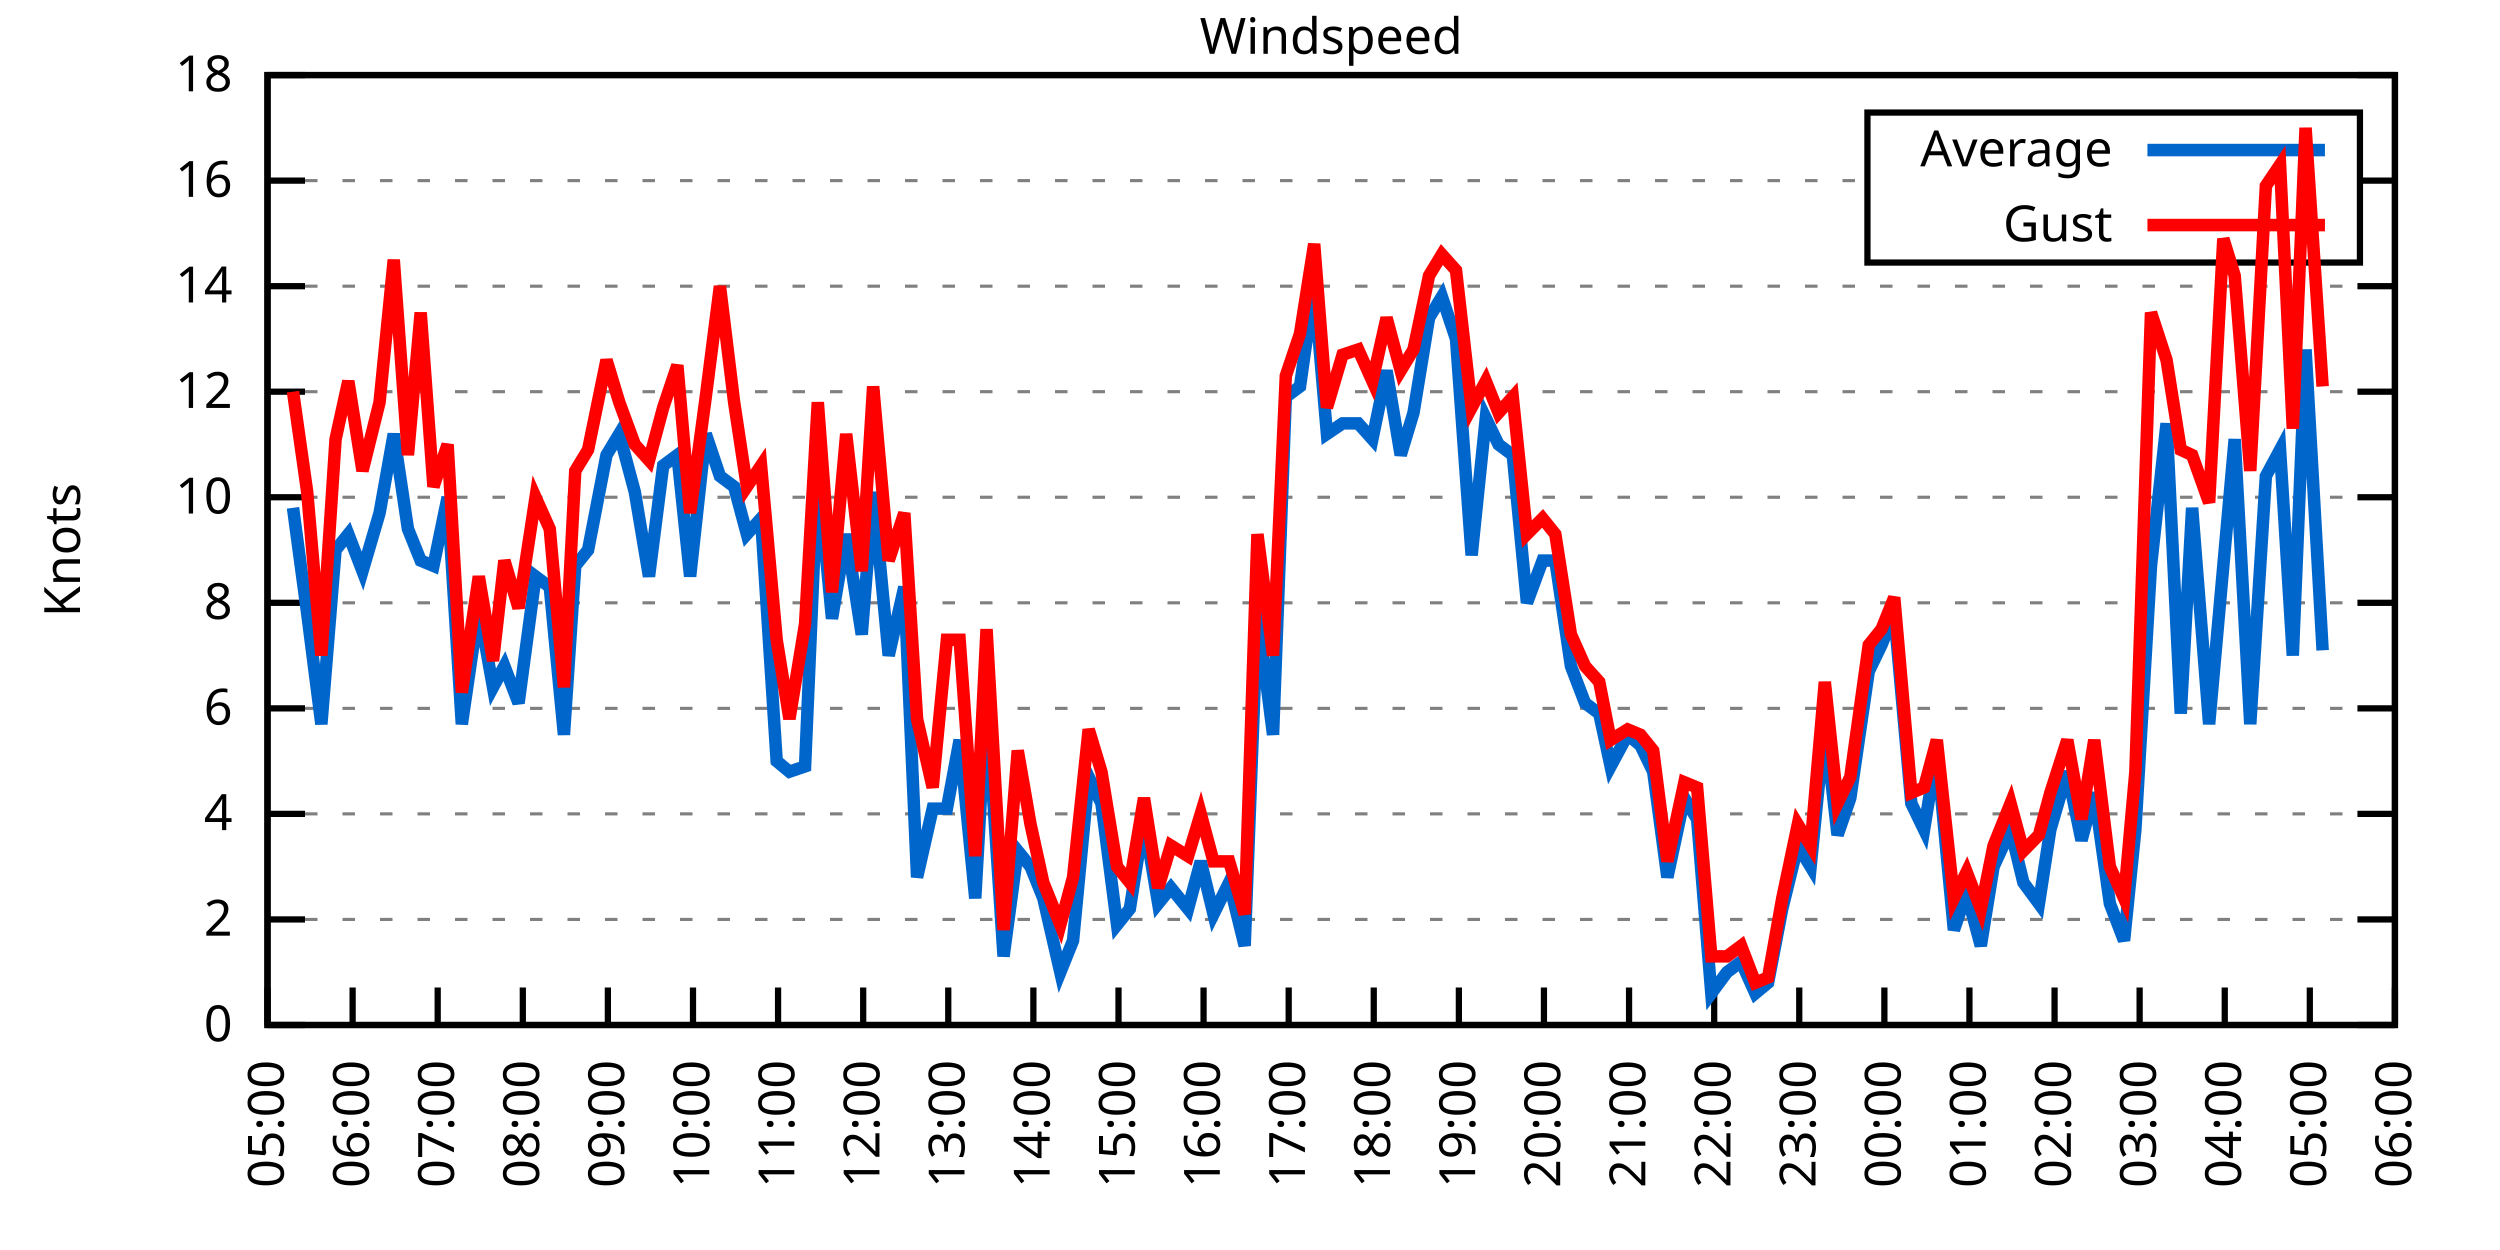
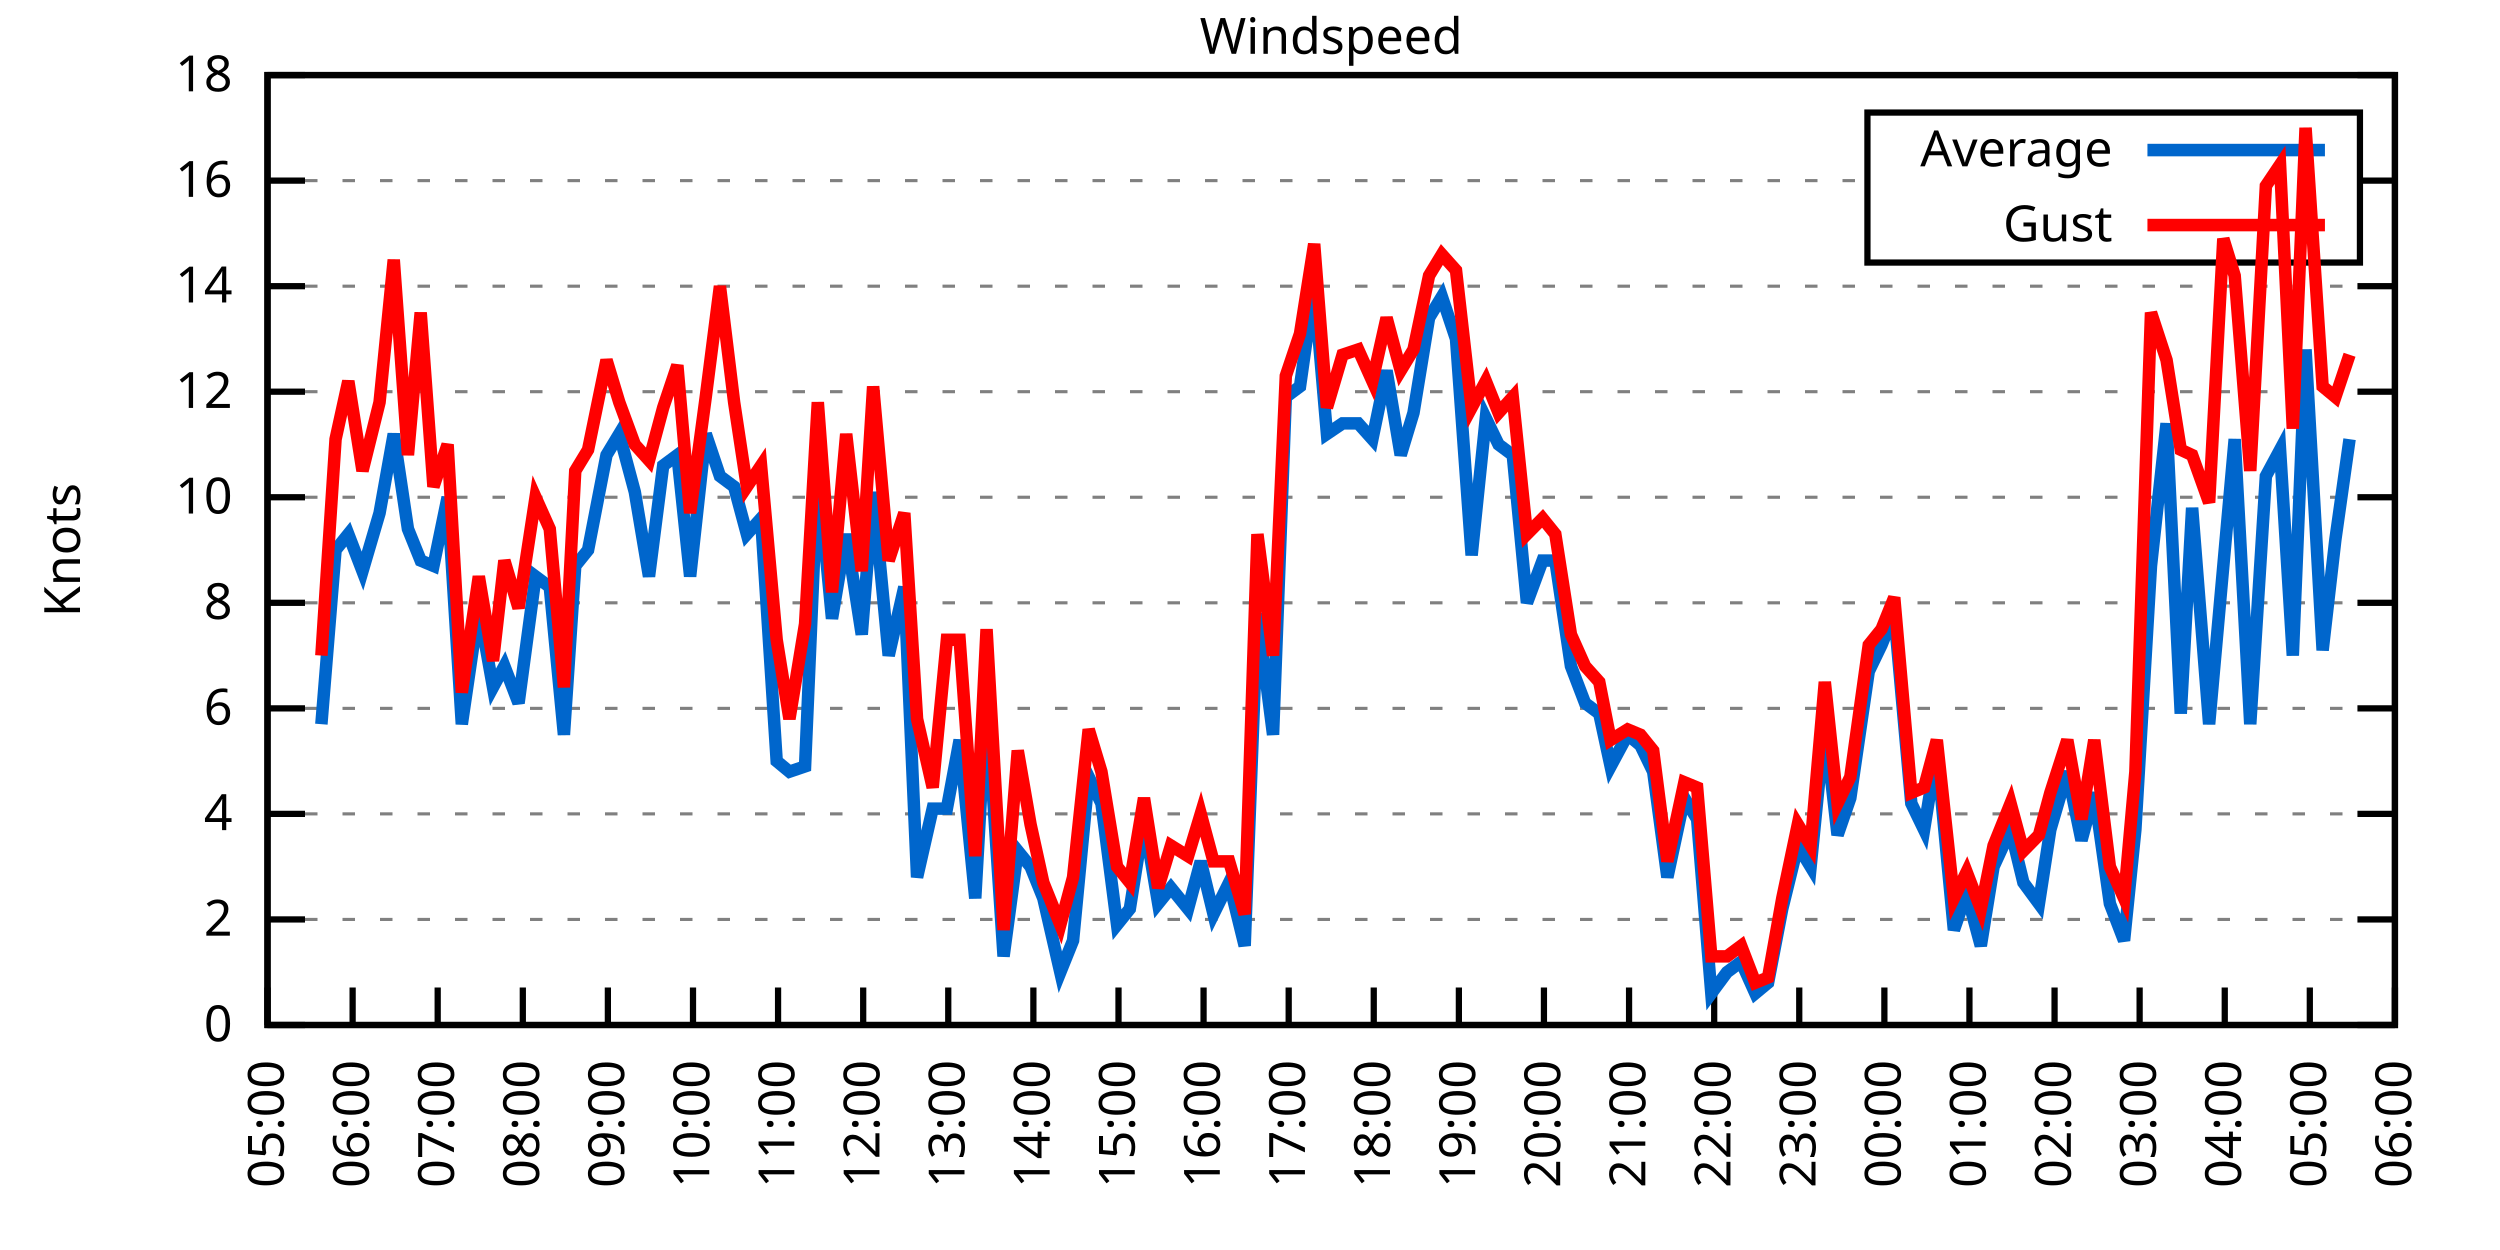
<svg xmlns="http://www.w3.org/2000/svg" xmlns:xlink="http://www.w3.org/1999/xlink" width="400" height="200" viewBox="0 0 400 200">
  <g id="gnuplot_canvas">
    <rect x="0" y="0" width="400" height="200" fill="none" />
    <defs>
      <circle id="gpDot" r="0.5" stroke-width="0.5" stroke="currentColor" />
      <path id="gpPt0" stroke-width="0.333" stroke="currentColor" d="M-1,0 h2 M0,-1 v2" />
      <path id="gpPt1" stroke-width="0.333" stroke="currentColor" d="M-1,-1 L1,1 M1,-1 L-1,1" />
      <path id="gpPt2" stroke-width="0.333" stroke="currentColor" d="M-1,0 L1,0 M0,-1 L0,1 M-1,-1 L1,1 M-1,1 L1,-1" />
      <rect id="gpPt3" stroke-width="0.333" stroke="currentColor" x="-1" y="-1" width="2" height="2" />
      <rect id="gpPt4" stroke-width="0.333" stroke="currentColor" fill="currentColor" x="-1" y="-1" width="2" height="2" />
      <circle id="gpPt5" stroke-width="0.333" stroke="currentColor" cx="0" cy="0" r="1" />
      <use xlink:href="#gpPt5" id="gpPt6" fill="currentColor" stroke="none" />
      <path id="gpPt7" stroke-width="0.333" stroke="currentColor" d="M0,-1.33 L-1.33,0.67 L1.33,0.67 z" />
      <use xlink:href="#gpPt7" id="gpPt8" fill="currentColor" stroke="none" />
      <use xlink:href="#gpPt7" id="gpPt9" stroke="currentColor" transform="rotate(180)" />
      <use xlink:href="#gpPt9" id="gpPt10" fill="currentColor" stroke="none" />
      <use xlink:href="#gpPt3" id="gpPt11" stroke="currentColor" transform="rotate(45)" />
      <use xlink:href="#gpPt11" id="gpPt12" fill="currentColor" stroke="none" />
      <path id="gpPt13" stroke-width="0.333" stroke="currentColor" d="M0,1.330 L1.265,0.411 L0.782,-1.067 L-0.782,-1.076 L-1.265,0.411 z" />
      <use xlink:href="#gpPt13" id="gpPt14" fill="currentColor" stroke="none" />
      <filter id="textbox" filterUnits="objectBoundingBox" x="0" y="0" height="1" width="1">
        <feFlood flood-color="white" flood-opacity="1" result="bgnd" />
        <feComposite in="SourceGraphic" in2="bgnd" operator="atop" />
      </filter>
      <filter id="greybox" filterUnits="objectBoundingBox" x="0" y="0" height="1" width="1">
        <feFlood flood-color="lightgrey" flood-opacity="1" result="grey" />
        <feComposite in="SourceGraphic" in2="grey" operator="atop" />
      </filter>
    </defs>
    <g fill="none" color="white" stroke="currentColor" stroke-width="1.00" stroke-linecap="butt" stroke-linejoin="miter">
</g>
    <g fill="none" color="black" stroke="currentColor" stroke-width="1.00" stroke-linecap="butt" stroke-linejoin="miter">
      <g stroke="none" shape-rendering="crispEdges">
        <polygon fill="rgb(255, 255, 255)" points="42.80,164.00 383.18,164.00 383.18,12.02 42.80,12.02 " />
      </g>
    </g>
    <g fill="none" color="black" stroke="currentColor" stroke-width="1.00" stroke-linecap="butt" stroke-linejoin="miter">
</g>
    <g fill="none" color="black" stroke="black" stroke-width="0.50" stroke-linecap="butt" stroke-linejoin="miter">
</g>
    <g fill="none" color="gray" stroke="currentColor" stroke-width="0.50" stroke-linecap="butt" stroke-linejoin="miter">
      <path stroke="gray" stroke-dasharray="2,4" class="gridline" d="M42.80,164.00 L383.19,164.00  " />
    </g>
    <g fill="none" color="gray" stroke="gray" stroke-width="1.00" stroke-linecap="butt" stroke-linejoin="miter">
</g>
    <g fill="none" color="black" stroke="currentColor" stroke-width="1.00" stroke-linecap="butt" stroke-linejoin="miter">
      <path stroke="black" d="M42.80,164.00 L48.80,164.00 M383.19,164.00 L377.19,164.00  " />
      <g transform="translate(37.20,166.60)" stroke="none" fill="black" font-family="Sans" font-size="8.00" text-anchor="end">
        <text>
          <tspan font-family="Sans"> 0</tspan>
        </text>
      </g>
    </g>
    <g fill="none" color="black" stroke="currentColor" stroke-width="1.00" stroke-linecap="butt" stroke-linejoin="miter">
</g>
    <g fill="none" color="black" stroke="black" stroke-width="0.50" stroke-linecap="butt" stroke-linejoin="miter">
</g>
    <g fill="none" color="gray" stroke="currentColor" stroke-width="0.50" stroke-linecap="butt" stroke-linejoin="miter">
      <path stroke="gray" stroke-dasharray="2,4" class="gridline" d="M42.80,147.11 L383.19,147.11  " />
    </g>
    <g fill="none" color="gray" stroke="gray" stroke-width="1.00" stroke-linecap="butt" stroke-linejoin="miter">
</g>
    <g fill="none" color="black" stroke="currentColor" stroke-width="1.00" stroke-linecap="butt" stroke-linejoin="miter">
      <path stroke="black" d="M42.80,147.11 L48.80,147.11 M383.19,147.11 L377.19,147.11  " />
      <g transform="translate(37.20,149.71)" stroke="none" fill="black" font-family="Sans" font-size="8.00" text-anchor="end">
        <text>
          <tspan font-family="Sans"> 2</tspan>
        </text>
      </g>
    </g>
    <g fill="none" color="black" stroke="currentColor" stroke-width="1.00" stroke-linecap="butt" stroke-linejoin="miter">
</g>
    <g fill="none" color="black" stroke="black" stroke-width="0.50" stroke-linecap="butt" stroke-linejoin="miter">
</g>
    <g fill="none" color="gray" stroke="currentColor" stroke-width="0.50" stroke-linecap="butt" stroke-linejoin="miter">
      <path stroke="gray" stroke-dasharray="2,4" class="gridline" d="M42.80,130.22 L383.19,130.22  " />
    </g>
    <g fill="none" color="gray" stroke="gray" stroke-width="1.00" stroke-linecap="butt" stroke-linejoin="miter">
</g>
    <g fill="none" color="black" stroke="currentColor" stroke-width="1.00" stroke-linecap="butt" stroke-linejoin="miter">
      <path stroke="black" d="M42.80,130.22 L48.80,130.22 M383.19,130.22 L377.19,130.22  " />
      <g transform="translate(37.20,132.82)" stroke="none" fill="black" font-family="Sans" font-size="8.00" text-anchor="end">
        <text>
          <tspan font-family="Sans"> 4</tspan>
        </text>
      </g>
    </g>
    <g fill="none" color="black" stroke="currentColor" stroke-width="1.00" stroke-linecap="butt" stroke-linejoin="miter">
</g>
    <g fill="none" color="black" stroke="black" stroke-width="0.50" stroke-linecap="butt" stroke-linejoin="miter">
</g>
    <g fill="none" color="gray" stroke="currentColor" stroke-width="0.50" stroke-linecap="butt" stroke-linejoin="miter">
      <path stroke="gray" stroke-dasharray="2,4" class="gridline" d="M42.80,113.34 L383.19,113.34  " />
    </g>
    <g fill="none" color="gray" stroke="gray" stroke-width="1.00" stroke-linecap="butt" stroke-linejoin="miter">
</g>
    <g fill="none" color="black" stroke="currentColor" stroke-width="1.00" stroke-linecap="butt" stroke-linejoin="miter">
      <path stroke="black" d="M42.80,113.34 L48.80,113.34 M383.19,113.34 L377.19,113.34  " />
      <g transform="translate(37.20,115.94)" stroke="none" fill="black" font-family="Sans" font-size="8.00" text-anchor="end">
        <text>
          <tspan font-family="Sans"> 6</tspan>
        </text>
      </g>
    </g>
    <g fill="none" color="black" stroke="currentColor" stroke-width="1.00" stroke-linecap="butt" stroke-linejoin="miter">
</g>
    <g fill="none" color="black" stroke="black" stroke-width="0.50" stroke-linecap="butt" stroke-linejoin="miter">
</g>
    <g fill="none" color="gray" stroke="currentColor" stroke-width="0.50" stroke-linecap="butt" stroke-linejoin="miter">
      <path stroke="gray" stroke-dasharray="2,4" class="gridline" d="M42.80,96.45 L383.19,96.45  " />
    </g>
    <g fill="none" color="gray" stroke="gray" stroke-width="1.00" stroke-linecap="butt" stroke-linejoin="miter">
</g>
    <g fill="none" color="black" stroke="currentColor" stroke-width="1.00" stroke-linecap="butt" stroke-linejoin="miter">
      <path stroke="black" d="M42.80,96.45 L48.80,96.45 M383.19,96.45 L377.19,96.45  " />
      <g transform="translate(37.20,99.05)" stroke="none" fill="black" font-family="Sans" font-size="8.00" text-anchor="end">
        <text>
          <tspan font-family="Sans"> 8</tspan>
        </text>
      </g>
    </g>
    <g fill="none" color="black" stroke="currentColor" stroke-width="1.00" stroke-linecap="butt" stroke-linejoin="miter">
</g>
    <g fill="none" color="black" stroke="black" stroke-width="0.50" stroke-linecap="butt" stroke-linejoin="miter">
</g>
    <g fill="none" color="gray" stroke="currentColor" stroke-width="0.50" stroke-linecap="butt" stroke-linejoin="miter">
      <path stroke="gray" stroke-dasharray="2,4" class="gridline" d="M42.80,79.56 L383.19,79.56  " />
    </g>
    <g fill="none" color="gray" stroke="gray" stroke-width="1.00" stroke-linecap="butt" stroke-linejoin="miter">
</g>
    <g fill="none" color="black" stroke="currentColor" stroke-width="1.00" stroke-linecap="butt" stroke-linejoin="miter">
      <path stroke="black" d="M42.80,79.56 L48.80,79.56 M383.19,79.56 L377.19,79.56  " />
      <g transform="translate(37.20,82.16)" stroke="none" fill="black" font-family="Sans" font-size="8.00" text-anchor="end">
        <text>
          <tspan font-family="Sans"> 10</tspan>
        </text>
      </g>
    </g>
    <g fill="none" color="black" stroke="currentColor" stroke-width="1.00" stroke-linecap="butt" stroke-linejoin="miter">
</g>
    <g fill="none" color="black" stroke="black" stroke-width="0.50" stroke-linecap="butt" stroke-linejoin="miter">
</g>
    <g fill="none" color="gray" stroke="currentColor" stroke-width="0.50" stroke-linecap="butt" stroke-linejoin="miter">
      <path stroke="gray" stroke-dasharray="2,4" class="gridline" d="M42.80,62.67 L383.19,62.67  " />
    </g>
    <g fill="none" color="gray" stroke="gray" stroke-width="1.00" stroke-linecap="butt" stroke-linejoin="miter">
</g>
    <g fill="none" color="black" stroke="currentColor" stroke-width="1.00" stroke-linecap="butt" stroke-linejoin="miter">
      <path stroke="black" d="M42.80,62.67 L48.80,62.67 M383.19,62.67 L377.19,62.67  " />
      <g transform="translate(37.20,65.27)" stroke="none" fill="black" font-family="Sans" font-size="8.00" text-anchor="end">
        <text>
          <tspan font-family="Sans"> 12</tspan>
        </text>
      </g>
    </g>
    <g fill="none" color="black" stroke="currentColor" stroke-width="1.00" stroke-linecap="butt" stroke-linejoin="miter">
</g>
    <g fill="none" color="black" stroke="black" stroke-width="0.50" stroke-linecap="butt" stroke-linejoin="miter">
</g>
    <g fill="none" color="gray" stroke="currentColor" stroke-width="0.50" stroke-linecap="butt" stroke-linejoin="miter">
      <path stroke="gray" stroke-dasharray="2,4" class="gridline" d="M42.80,45.79 L383.19,45.79  " />
    </g>
    <g fill="none" color="gray" stroke="gray" stroke-width="1.00" stroke-linecap="butt" stroke-linejoin="miter">
</g>
    <g fill="none" color="black" stroke="currentColor" stroke-width="1.00" stroke-linecap="butt" stroke-linejoin="miter">
      <path stroke="black" d="M42.80,45.79 L48.80,45.79 M383.19,45.79 L377.19,45.79  " />
      <g transform="translate(37.20,48.39)" stroke="none" fill="black" font-family="Sans" font-size="8.00" text-anchor="end">
        <text>
          <tspan font-family="Sans"> 14</tspan>
        </text>
      </g>
    </g>
    <g fill="none" color="black" stroke="currentColor" stroke-width="1.00" stroke-linecap="butt" stroke-linejoin="miter">
</g>
    <g fill="none" color="black" stroke="black" stroke-width="0.50" stroke-linecap="butt" stroke-linejoin="miter">
</g>
    <g fill="none" color="gray" stroke="currentColor" stroke-width="0.50" stroke-linecap="butt" stroke-linejoin="miter">
      <path stroke="gray" stroke-dasharray="2,4" class="gridline" d="M42.80,28.90 L298.79,28.90 M377.59,28.90 L383.19,28.90  " />
    </g>
    <g fill="none" color="gray" stroke="gray" stroke-width="1.00" stroke-linecap="butt" stroke-linejoin="miter">
</g>
    <g fill="none" color="black" stroke="currentColor" stroke-width="1.00" stroke-linecap="butt" stroke-linejoin="miter">
      <path stroke="black" d="M42.80,28.90 L48.80,28.90 M383.19,28.90 L377.19,28.90  " />
      <g transform="translate(37.20,31.50)" stroke="none" fill="black" font-family="Sans" font-size="8.00" text-anchor="end">
        <text>
          <tspan font-family="Sans"> 16</tspan>
        </text>
      </g>
    </g>
    <g fill="none" color="black" stroke="currentColor" stroke-width="1.00" stroke-linecap="butt" stroke-linejoin="miter">
</g>
    <g fill="none" color="black" stroke="black" stroke-width="0.50" stroke-linecap="butt" stroke-linejoin="miter">
</g>
    <g fill="none" color="gray" stroke="currentColor" stroke-width="0.50" stroke-linecap="butt" stroke-linejoin="miter">
      <path stroke="gray" stroke-dasharray="2,4" class="gridline" d="M42.80,12.01 L383.19,12.01  " />
    </g>
    <g fill="none" color="gray" stroke="gray" stroke-width="1.00" stroke-linecap="butt" stroke-linejoin="miter">
</g>
    <g fill="none" color="black" stroke="currentColor" stroke-width="1.00" stroke-linecap="butt" stroke-linejoin="miter">
      <path stroke="black" d="M42.80,12.01 L48.80,12.01 M383.19,12.01 L377.19,12.01  " />
      <g transform="translate(37.20,14.61)" stroke="none" fill="black" font-family="Sans" font-size="8.00" text-anchor="end">
        <text>
          <tspan font-family="Sans"> 18</tspan>
        </text>
      </g>
    </g>
    <g fill="none" color="black" stroke="currentColor" stroke-width="1.00" stroke-linecap="butt" stroke-linejoin="miter">
      <path stroke="black" d="M42.80,164.00 L42.80,158.00  " />
      <g transform="translate(45.40,169.60) rotate(270.00)" stroke="none" fill="black" font-family="Sans" font-size="8.00" text-anchor="end">
        <text>
          <tspan font-family="Sans">05:00</tspan>
        </text>
      </g>
    </g>
    <g fill="none" color="black" stroke="currentColor" stroke-width="1.00" stroke-linecap="butt" stroke-linejoin="miter">
      <path stroke="black" d="M56.42,164.00 L56.42,158.00  " />
      <g transform="translate(59.02,169.60) rotate(270.00)" stroke="none" fill="black" font-family="Sans" font-size="8.00" text-anchor="end">
        <text>
          <tspan font-family="Sans">06:00</tspan>
        </text>
      </g>
    </g>
    <g fill="none" color="black" stroke="currentColor" stroke-width="1.00" stroke-linecap="butt" stroke-linejoin="miter">
      <path stroke="black" d="M70.03,164.00 L70.03,158.00  " />
      <g transform="translate(72.63,169.60) rotate(270.00)" stroke="none" fill="black" font-family="Sans" font-size="8.00" text-anchor="end">
        <text>
          <tspan font-family="Sans">07:00</tspan>
        </text>
      </g>
    </g>
    <g fill="none" color="black" stroke="currentColor" stroke-width="1.00" stroke-linecap="butt" stroke-linejoin="miter">
      <path stroke="black" d="M83.65,164.00 L83.65,158.00  " />
      <g transform="translate(86.25,169.60) rotate(270.00)" stroke="none" fill="black" font-family="Sans" font-size="8.00" text-anchor="end">
        <text>
          <tspan font-family="Sans">08:00</tspan>
        </text>
      </g>
    </g>
    <g fill="none" color="black" stroke="currentColor" stroke-width="1.00" stroke-linecap="butt" stroke-linejoin="miter">
      <path stroke="black" d="M97.26,164.00 L97.26,158.00  " />
      <g transform="translate(99.86,169.60) rotate(270.00)" stroke="none" fill="black" font-family="Sans" font-size="8.00" text-anchor="end">
        <text>
          <tspan font-family="Sans">09:00</tspan>
        </text>
      </g>
    </g>
    <g fill="none" color="black" stroke="currentColor" stroke-width="1.00" stroke-linecap="butt" stroke-linejoin="miter">
      <path stroke="black" d="M110.88,164.00 L110.88,158.00  " />
      <g transform="translate(113.48,169.60) rotate(270.00)" stroke="none" fill="black" font-family="Sans" font-size="8.00" text-anchor="end">
        <text>
          <tspan font-family="Sans">10:00</tspan>
        </text>
      </g>
    </g>
    <g fill="none" color="black" stroke="currentColor" stroke-width="1.00" stroke-linecap="butt" stroke-linejoin="miter">
      <path stroke="black" d="M124.49,164.00 L124.49,158.00  " />
      <g transform="translate(127.09,169.60) rotate(270.00)" stroke="none" fill="black" font-family="Sans" font-size="8.00" text-anchor="end">
        <text>
          <tspan font-family="Sans">11:00</tspan>
        </text>
      </g>
    </g>
    <g fill="none" color="black" stroke="currentColor" stroke-width="1.00" stroke-linecap="butt" stroke-linejoin="miter">
      <path stroke="black" d="M138.11,164.00 L138.11,158.00  " />
      <g transform="translate(140.71,169.60) rotate(270.00)" stroke="none" fill="black" font-family="Sans" font-size="8.00" text-anchor="end">
        <text>
          <tspan font-family="Sans">12:00</tspan>
        </text>
      </g>
    </g>
    <g fill="none" color="black" stroke="currentColor" stroke-width="1.00" stroke-linecap="butt" stroke-linejoin="miter">
      <path stroke="black" d="M151.72,164.00 L151.72,158.00  " />
      <g transform="translate(154.32,169.60) rotate(270.00)" stroke="none" fill="black" font-family="Sans" font-size="8.00" text-anchor="end">
        <text>
          <tspan font-family="Sans">13:00</tspan>
        </text>
      </g>
    </g>
    <g fill="none" color="black" stroke="currentColor" stroke-width="1.00" stroke-linecap="butt" stroke-linejoin="miter">
      <path stroke="black" d="M165.34,164.00 L165.34,158.00  " />
      <g transform="translate(167.94,169.60) rotate(270.00)" stroke="none" fill="black" font-family="Sans" font-size="8.00" text-anchor="end">
        <text>
          <tspan font-family="Sans">14:00</tspan>
        </text>
      </g>
    </g>
    <g fill="none" color="black" stroke="currentColor" stroke-width="1.00" stroke-linecap="butt" stroke-linejoin="miter">
      <path stroke="black" d="M178.96,164.00 L178.96,158.00  " />
      <g transform="translate(181.56,169.60) rotate(270.00)" stroke="none" fill="black" font-family="Sans" font-size="8.00" text-anchor="end">
        <text>
          <tspan font-family="Sans">15:00</tspan>
        </text>
      </g>
    </g>
    <g fill="none" color="black" stroke="currentColor" stroke-width="1.00" stroke-linecap="butt" stroke-linejoin="miter">
      <path stroke="black" d="M192.57,164.00 L192.57,158.00  " />
      <g transform="translate(195.17,169.60) rotate(270.00)" stroke="none" fill="black" font-family="Sans" font-size="8.00" text-anchor="end">
        <text>
          <tspan font-family="Sans">16:00</tspan>
        </text>
      </g>
    </g>
    <g fill="none" color="black" stroke="currentColor" stroke-width="1.00" stroke-linecap="butt" stroke-linejoin="miter">
      <path stroke="black" d="M206.19,164.00 L206.19,158.00  " />
      <g transform="translate(208.79,169.60) rotate(270.00)" stroke="none" fill="black" font-family="Sans" font-size="8.00" text-anchor="end">
        <text>
          <tspan font-family="Sans">17:00</tspan>
        </text>
      </g>
    </g>
    <g fill="none" color="black" stroke="currentColor" stroke-width="1.00" stroke-linecap="butt" stroke-linejoin="miter">
      <path stroke="black" d="M219.80,164.00 L219.80,158.00  " />
      <g transform="translate(222.40,169.60) rotate(270.00)" stroke="none" fill="black" font-family="Sans" font-size="8.00" text-anchor="end">
        <text>
          <tspan font-family="Sans">18:00</tspan>
        </text>
      </g>
    </g>
    <g fill="none" color="black" stroke="currentColor" stroke-width="1.00" stroke-linecap="butt" stroke-linejoin="miter">
      <path stroke="black" d="M233.42,164.00 L233.42,158.00  " />
      <g transform="translate(236.02,169.60) rotate(270.00)" stroke="none" fill="black" font-family="Sans" font-size="8.00" text-anchor="end">
        <text>
          <tspan font-family="Sans">19:00</tspan>
        </text>
      </g>
    </g>
    <g fill="none" color="black" stroke="currentColor" stroke-width="1.00" stroke-linecap="butt" stroke-linejoin="miter">
      <path stroke="black" d="M247.03,164.00 L247.03,158.00  " />
      <g transform="translate(249.63,169.60) rotate(270.00)" stroke="none" fill="black" font-family="Sans" font-size="8.00" text-anchor="end">
        <text>
          <tspan font-family="Sans">20:00</tspan>
        </text>
      </g>
    </g>
    <g fill="none" color="black" stroke="currentColor" stroke-width="1.00" stroke-linecap="butt" stroke-linejoin="miter">
      <path stroke="black" d="M260.65,164.00 L260.65,158.00  " />
      <g transform="translate(263.25,169.60) rotate(270.00)" stroke="none" fill="black" font-family="Sans" font-size="8.00" text-anchor="end">
        <text>
          <tspan font-family="Sans">21:00</tspan>
        </text>
      </g>
    </g>
    <g fill="none" color="black" stroke="currentColor" stroke-width="1.00" stroke-linecap="butt" stroke-linejoin="miter">
      <path stroke="black" d="M274.27,164.00 L274.27,158.00  " />
      <g transform="translate(276.87,169.60) rotate(270.00)" stroke="none" fill="black" font-family="Sans" font-size="8.00" text-anchor="end">
        <text>
          <tspan font-family="Sans">22:00</tspan>
        </text>
      </g>
    </g>
    <g fill="none" color="black" stroke="currentColor" stroke-width="1.00" stroke-linecap="butt" stroke-linejoin="miter">
      <path stroke="black" d="M287.88,164.00 L287.88,158.00  " />
      <g transform="translate(290.48,169.60) rotate(270.00)" stroke="none" fill="black" font-family="Sans" font-size="8.00" text-anchor="end">
        <text>
          <tspan font-family="Sans">23:00</tspan>
        </text>
      </g>
    </g>
    <g fill="none" color="black" stroke="currentColor" stroke-width="1.00" stroke-linecap="butt" stroke-linejoin="miter">
      <path stroke="black" d="M301.50,164.00 L301.50,158.00  " />
      <g transform="translate(304.10,169.60) rotate(270.00)" stroke="none" fill="black" font-family="Sans" font-size="8.00" text-anchor="end">
        <text>
          <tspan font-family="Sans">00:00</tspan>
        </text>
      </g>
    </g>
    <g fill="none" color="black" stroke="currentColor" stroke-width="1.00" stroke-linecap="butt" stroke-linejoin="miter">
      <path stroke="black" d="M315.11,164.00 L315.11,158.00  " />
      <g transform="translate(317.71,169.60) rotate(270.00)" stroke="none" fill="black" font-family="Sans" font-size="8.00" text-anchor="end">
        <text>
          <tspan font-family="Sans">01:00</tspan>
        </text>
      </g>
    </g>
    <g fill="none" color="black" stroke="currentColor" stroke-width="1.00" stroke-linecap="butt" stroke-linejoin="miter">
      <path stroke="black" d="M328.73,164.00 L328.73,158.00  " />
      <g transform="translate(331.33,169.60) rotate(270.00)" stroke="none" fill="black" font-family="Sans" font-size="8.00" text-anchor="end">
        <text>
          <tspan font-family="Sans">02:00</tspan>
        </text>
      </g>
    </g>
    <g fill="none" color="black" stroke="currentColor" stroke-width="1.00" stroke-linecap="butt" stroke-linejoin="miter">
      <path stroke="black" d="M342.34,164.00 L342.34,158.00  " />
      <g transform="translate(344.94,169.60) rotate(270.00)" stroke="none" fill="black" font-family="Sans" font-size="8.00" text-anchor="end">
        <text>
          <tspan font-family="Sans">03:00</tspan>
        </text>
      </g>
    </g>
    <g fill="none" color="black" stroke="currentColor" stroke-width="1.00" stroke-linecap="butt" stroke-linejoin="miter">
      <path stroke="black" d="M355.96,164.00 L355.96,158.00  " />
      <g transform="translate(358.56,169.60) rotate(270.00)" stroke="none" fill="black" font-family="Sans" font-size="8.00" text-anchor="end">
        <text>
          <tspan font-family="Sans">04:00</tspan>
        </text>
      </g>
    </g>
    <g fill="none" color="black" stroke="currentColor" stroke-width="1.00" stroke-linecap="butt" stroke-linejoin="miter">
      <path stroke="black" d="M369.57,164.00 L369.57,158.00  " />
      <g transform="translate(372.17,169.60) rotate(270.00)" stroke="none" fill="black" font-family="Sans" font-size="8.00" text-anchor="end">
        <text>
          <tspan font-family="Sans">05:00</tspan>
        </text>
      </g>
    </g>
    <g fill="none" color="black" stroke="currentColor" stroke-width="1.00" stroke-linecap="butt" stroke-linejoin="miter">
      <path stroke="black" d="M383.19,164.00 L383.19,158.00  " />
      <g transform="translate(385.79,169.60) rotate(270.00)" stroke="none" fill="black" font-family="Sans" font-size="8.00" text-anchor="end">
        <text>
          <tspan font-family="Sans">06:00</tspan>
        </text>
      </g>
    </g>
    <g fill="none" color="black" stroke="currentColor" stroke-width="1.00" stroke-linecap="butt" stroke-linejoin="miter">
</g>
    <g fill="none" color="black" stroke="currentColor" stroke-width="1.00" stroke-linecap="butt" stroke-linejoin="miter">
      <path stroke="black" d="M42.80,12.01 L42.80,164.00 L383.19,164.00 L383.19,12.01 L42.80,12.01 Z  " />
    </g>
    <g fill="none" color="black" stroke="currentColor" stroke-width="1.00" stroke-linecap="butt" stroke-linejoin="miter">
</g>
    <g fill="none" color="black" stroke="currentColor" stroke-width="1.00" stroke-linecap="butt" stroke-linejoin="miter">
      <path stroke="black" d="M298.79,42.01 L298.79,18.01 L377.59,18.01 L377.59,42.01 L298.79,42.01 Z  " />
    </g>
    <g id="Windspeed_plot_1">
      <g fill="none" color="white" stroke="black" stroke-width="2.00" stroke-linecap="butt" stroke-linejoin="miter">
</g>
      <g fill="none" color="black" stroke="currentColor" stroke-width="2.00" stroke-linecap="butt" stroke-linejoin="miter">
        <g transform="translate(337.99,26.61)" stroke="none" fill="black" font-family="Sans" font-size="8.00" text-anchor="end">
          <text>
            <tspan font-family="Sans">Average</tspan>
          </text>
        </g>
      </g>
      <g fill="none" color="black" stroke="currentColor" stroke-width="2.00" stroke-linecap="butt" stroke-linejoin="miter">
-         <path stroke="rgb(  0, 102, 204)" d="M343.59,24.01 L371.99,24.01 M46.88,81.25 L49.15,98.14 L51.42,115.87 L53.69,88.00 L55.73,85.47 L58.00,91.38   L60.73,82.09 L63.00,69.43 L65.27,84.63 L67.31,89.69 L69.35,90.54 L71.62,79.56 L73.89,115.87 L76.61,97.29   L78.88,109.96 L80.70,106.58 L82.97,112.49 L85.69,92.23 L87.96,93.92 L90.23,117.56 L92.04,90.54 L94.09,88.00   L97.04,72.81 L99.08,69.43 L101.57,78.72 L103.84,92.23 L106.11,74.49 L108.38,72.81 L110.42,92.23 L112.92,69.43   L115.19,76.18 L117.46,77.87 L119.50,85.47 L121.77,82.94 L124.27,121.78 L126.31,123.47 L128.81,122.62 L130.85,75.34   L133.12,98.98 L135.39,85.47 L137.88,101.52 L139.70,78.72 L142.19,104.89 L144.69,93.92 L146.73,140.36 L149.23,129.38   L151.50,129.38 L153.54,118.40 L156.04,143.73 L157.85,111.65 L160.57,153.02 L162.84,136.14 L164.89,138.67 L166.93,143.73   L169.65,155.56 L171.69,150.49 L174.19,124.31 L176.23,128.54 L178.73,147.96 L180.77,145.42 L183.04,131.07 L185.31,144.58   L187.35,142.05 L190.08,145.42 L192.12,137.82 L194.16,146.27 L196.66,141.20 L199.15,151.33 L201.19,98.14 L203.69,117.56   L205.73,63.52 L208.00,61.83 L210.27,45.79 L212.31,69.43 L214.81,67.74 L217.31,67.74 L219.58,70.27 L221.85,59.30   L224.11,72.81 L226.16,66.05 L228.65,50.85 L230.70,47.47 L232.96,54.23 L235.46,88.85 L237.73,66.90 L239.77,71.12   L242.04,72.81 L244.31,96.45 L246.81,89.69 L248.85,89.69 L251.35,106.58 L253.61,112.49 L255.88,114.18 L257.70,122.62   L260.42,117.56 L262.47,119.25 L264.51,123.47 L266.78,140.36 L269.50,127.69 L271.54,131.07 L273.81,158.93 L276.31,155.56   L278.58,153.87 L280.85,158.93 L282.89,157.24 L285.16,145.42 L287.65,135.29 L289.70,138.67 L291.97,115.87 L294.01,133.60   L296.05,127.69 L299.00,107.43 L301.04,103.20 L303.08,98.14 L305.81,128.54 L307.85,132.76 L309.89,120.09 L312.62,148.80   L314.66,142.89 L316.93,151.33 L318.97,138.67 L321.69,132.76 L323.74,141.20 L326.23,144.58 L328.05,132.76 L330.77,123.47   L333.04,134.45 L335.08,126.85 L337.58,144.58 L339.85,150.49 L341.66,132.76 L344.16,90.54 L346.65,67.74 L348.92,114.18   L350.74,81.25 L353.46,115.87 L355.73,90.54 L357.55,70.27 L360.04,115.87 L362.54,76.18 L364.81,71.96 L366.85,104.89   L368.89,55.92 L371.62,104.05  " />
+         <path stroke="rgb(  0, 102, 204)" d="M343.59,24.01 L371.99,24.01 M51.42,115.87 L53.69,88.00 L55.73,85.47 L58.00,91.38 L60.73,82.09 L63.00,69.43   L65.27,84.63 L67.31,89.69 L69.35,90.54 L71.62,79.56 L73.89,115.87 L76.61,97.29 L78.88,109.96 L80.70,106.58   L82.97,112.49 L85.69,92.23 L87.96,93.92 L90.23,117.56 L92.04,90.54 L94.09,88.00 L97.04,72.81 L99.08,69.43   L101.57,78.72 L103.84,92.23 L106.11,74.49 L108.38,72.81 L110.42,92.23 L112.92,69.43 L115.19,76.18 L117.46,77.87   L119.50,85.47 L121.77,82.94 L124.27,121.78 L126.31,123.47 L128.81,122.62 L130.85,75.34 L133.12,98.98 L135.39,85.47   L137.88,101.52 L139.70,78.72 L142.19,104.89 L144.69,93.92 L146.73,140.36 L149.23,129.38 L151.50,129.38 L153.54,118.40   L156.04,143.73 L157.85,111.65 L160.57,153.02 L162.84,136.14 L164.89,138.67 L166.93,143.73 L169.65,155.56 L171.69,150.49   L174.19,124.31 L176.23,128.54 L178.73,147.96 L180.77,145.42 L183.04,131.07 L185.31,144.58 L187.35,142.05 L190.08,145.42   L192.12,137.82 L194.16,146.27 L196.66,141.20 L199.15,151.33 L201.19,98.14 L203.69,117.56 L205.73,63.52 L208.00,61.83   L210.27,45.79 L212.31,69.43 L214.81,67.74 L217.31,67.74 L219.58,70.27 L221.85,59.30 L224.11,72.81 L226.16,66.05   L228.65,50.85 L230.70,47.47 L232.96,54.23 L235.46,88.85 L237.73,66.90 L239.77,71.12 L242.04,72.81 L244.31,96.45   L246.81,89.69 L248.85,89.69 L251.35,106.58 L253.61,112.49 L255.88,114.18 L257.70,122.62 L260.42,117.56 L262.47,119.25   L264.51,123.47 L266.78,140.36 L269.50,127.69 L271.54,131.07 L273.81,158.93 L276.31,155.56 L278.58,153.87 L280.85,158.93   L282.89,157.24 L285.16,145.42 L287.65,135.29 L289.70,138.67 L291.97,115.87 L294.01,133.60 L296.05,127.69 L299.00,107.43   L301.04,103.20 L303.08,98.14 L305.81,128.54 L307.85,132.76 L309.89,120.09 L312.62,148.80 L314.66,142.89 L316.93,151.33   L318.97,138.67 L321.69,132.76 L323.74,141.20 L326.23,144.58 L328.05,132.76 L330.77,123.47 L333.04,134.45 L335.08,126.85   L337.58,144.58 L339.85,150.49 L341.66,132.76 L344.16,90.54 L346.65,67.74 L348.92,114.18 L350.74,81.25 L353.46,115.87   L355.73,90.54 L357.55,70.27 L360.04,115.87 L362.54,76.18 L364.81,71.96 L366.85,104.89 L368.89,55.92 L371.62,104.05   L373.66,86.32 L375.93,70.27  " />
      </g>
    </g>
    <g id="Windspeed_plot_2">
      <g fill="none" color="black" stroke="currentColor" stroke-width="2.00" stroke-linecap="butt" stroke-linejoin="miter">
        <g transform="translate(337.99,38.61)" stroke="none" fill="black" font-family="Sans" font-size="8.00" text-anchor="end">
          <text>
            <tspan font-family="Sans">Gust</tspan>
          </text>
        </g>
      </g>
      <g fill="none" color="black" stroke="currentColor" stroke-width="2.00" stroke-linecap="butt" stroke-linejoin="miter">
-         <path stroke="rgb(255,   0,   0)" d="M343.59,36.01 L371.99,36.01 M46.88,62.67 L49.15,78.72 L51.42,104.89 L53.69,70.27 L55.73,60.98 L58.00,75.34   L60.73,64.36 L63.00,41.56 L65.27,72.81 L67.31,50.01 L69.35,77.87 L71.62,71.12 L73.89,110.80 L76.61,92.23   L78.88,105.74 L80.70,89.69 L82.97,97.29 L85.69,79.56 L87.96,84.63 L90.23,109.96 L92.04,75.34 L94.09,71.96   L97.04,57.61 L99.08,64.36 L101.57,71.12 L103.84,73.65 L106.11,65.21 L108.38,58.45 L110.42,82.09 L112.92,63.52   L115.19,45.79 L117.46,64.36 L119.50,77.87 L121.77,74.49 L124.27,102.36 L126.31,115.03 L128.81,99.83 L130.85,64.36   L133.12,94.76 L135.39,69.43 L137.88,91.38 L139.70,61.83 L142.19,89.69 L144.69,82.09 L146.73,115.03 L149.23,126.00   L151.50,102.36 L153.54,102.36 L156.04,136.98 L157.85,100.67 L160.57,148.80 L162.84,120.09 L164.89,131.91 L166.93,141.20   L169.65,147.96 L171.69,140.36 L174.19,116.71 L176.23,123.47 L178.73,138.67 L180.77,141.20 L183.04,127.69 L185.31,142.05   L187.35,135.29 L190.08,136.98 L192.12,130.22 L194.16,137.82 L196.66,137.82 L199.15,146.27 L201.19,85.47 L203.69,104.89   L205.73,60.14 L208.00,53.39 L210.27,39.03 L212.31,65.21 L214.81,56.76 L217.31,55.92 L219.58,60.98 L221.85,50.85   L224.11,59.30 L226.16,55.92 L228.65,44.10 L230.70,40.72 L232.96,43.25 L235.46,65.21 L237.73,60.98 L239.77,66.05   L242.04,63.52 L244.31,85.47 L246.81,82.94 L248.85,85.47 L251.35,101.52 L253.61,106.58 L255.88,109.11 L257.70,118.40   L260.42,116.71 L262.47,117.56 L264.51,120.09 L266.78,137.82 L269.50,125.16 L271.54,126.00 L273.81,153.02 L276.31,153.02   L278.58,151.33 L280.85,157.24 L282.89,156.40 L285.16,143.73 L287.65,131.91 L289.70,135.29 L291.97,109.11 L294.01,128.54   L296.05,124.31 L299.00,103.20 L301.04,100.67 L303.08,95.60 L305.81,126.85 L307.85,126.00 L309.89,118.40 L312.62,143.73   L314.66,139.51 L316.93,145.42 L318.97,135.29 L321.69,128.54 L323.74,136.14 L326.23,133.60 L328.05,126.85 L330.77,118.40   L333.04,131.07 L335.08,118.40 L337.58,138.67 L339.85,143.73 L341.66,123.47 L344.16,50.01 L346.65,57.61 L348.92,71.96   L350.74,72.81 L353.46,80.41 L355.73,38.19 L357.55,44.10 L360.04,75.34 L362.54,29.74 L364.81,26.36 L366.85,68.58   L368.89,20.45 L371.62,61.83  " />
+         <path stroke="rgb(255,   0,   0)" d="M343.59,36.01 L371.99,36.01 M51.42,104.89 L53.69,70.27 L55.73,60.98 L58.00,75.34 L60.73,64.36 L63.00,41.56   L65.27,72.81 L67.31,50.01 L69.35,77.87 L71.62,71.12 L73.89,110.80 L76.61,92.23 L78.88,105.74 L80.70,89.69   L82.97,97.29 L85.69,79.56 L87.96,84.63 L90.23,109.96 L92.04,75.34 L94.09,71.96 L97.04,57.61 L99.08,64.36   L101.57,71.12 L103.84,73.65 L106.11,65.21 L108.38,58.45 L110.42,82.09 L112.92,63.52 L115.19,45.79 L117.46,64.36   L119.50,77.87 L121.77,74.49 L124.27,102.36 L126.31,115.03 L128.81,99.83 L130.85,64.36 L133.12,94.76 L135.39,69.43   L137.88,91.38 L139.70,61.83 L142.19,89.69 L144.69,82.09 L146.73,115.03 L149.23,126.00 L151.50,102.36 L153.54,102.36   L156.04,136.98 L157.85,100.67 L160.57,148.80 L162.84,120.09 L164.89,131.91 L166.93,141.20 L169.65,147.96 L171.69,140.36   L174.19,116.71 L176.23,123.47 L178.73,138.67 L180.77,141.20 L183.04,127.69 L185.31,142.05 L187.35,135.29 L190.08,136.98   L192.12,130.22 L194.16,137.82 L196.66,137.82 L199.15,146.27 L201.19,85.47 L203.69,104.89 L205.73,60.14 L208.00,53.39   L210.27,39.03 L212.31,65.21 L214.81,56.76 L217.31,55.92 L219.58,60.98 L221.85,50.85 L224.11,59.30 L226.16,55.92   L228.65,44.10 L230.70,40.72 L232.96,43.25 L235.46,65.21 L237.73,60.98 L239.77,66.05 L242.04,63.52 L244.31,85.47   L246.81,82.94 L248.85,85.47 L251.35,101.52 L253.61,106.58 L255.88,109.11 L257.70,118.40 L260.42,116.71 L262.47,117.56   L264.51,120.09 L266.78,137.82 L269.50,125.16 L271.54,126.00 L273.81,153.02 L276.31,153.02 L278.58,151.33 L280.85,157.24   L282.89,156.40 L285.16,143.73 L287.65,131.91 L289.70,135.29 L291.97,109.11 L294.01,128.54 L296.05,124.31 L299.00,103.20   L301.04,100.67 L303.08,95.60 L305.81,126.85 L307.85,126.00 L309.89,118.40 L312.62,143.73 L314.66,139.51 L316.93,145.42   L318.97,135.29 L321.69,128.54 L323.74,136.14 L326.23,133.60 L328.05,126.85 L330.77,118.40 L333.04,131.07 L335.08,118.40   L337.58,138.67 L339.85,143.73 L341.66,123.47 L344.16,50.01 L346.65,57.61 L348.92,71.96 L350.74,72.81 L353.46,80.41   L355.73,38.19 L357.55,44.10 L360.04,75.34 L362.54,29.74 L364.81,26.36 L366.85,68.58 L368.89,20.45 L371.62,61.83   L373.66,63.52 L375.93,56.76  " />
      </g>
    </g>
    <g fill="none" color="black" stroke="currentColor" stroke-width="2.00" stroke-linecap="butt" stroke-linejoin="miter">
</g>
    <g fill="none" color="black" stroke="black" stroke-width="1.00" stroke-linecap="butt" stroke-linejoin="miter">
</g>
    <g fill="none" color="black" stroke="currentColor" stroke-width="1.00" stroke-linecap="butt" stroke-linejoin="miter">
      <path stroke="black" d="M42.80,12.01 L42.80,164.00 L383.19,164.00 L383.19,12.01 L42.80,12.01 Z  " />
      <g transform="translate(12.80,88.01) rotate(270.00)" stroke="none" fill="black" font-family="Sans" font-size="8.00" text-anchor="middle">
        <text>
          <tspan font-family="Sans">Knots</tspan>
        </text>
      </g>
    </g>
    <g fill="none" color="black" stroke="currentColor" stroke-width="1.00" stroke-linecap="butt" stroke-linejoin="miter">
</g>
    <g fill="none" color="black" stroke="currentColor" stroke-width="1.00" stroke-linecap="butt" stroke-linejoin="miter">
      <g transform="translate(212.99,8.61)" stroke="none" fill="black" font-family="Sans" font-size="8.00" text-anchor="middle">
        <text>
          <tspan font-family="Sans">Windspeed</tspan>
        </text>
      </g>
    </g>
    <g fill="none" color="black" stroke="currentColor" stroke-width="1.00" stroke-linecap="butt" stroke-linejoin="miter">
</g>
  </g>
</svg>
